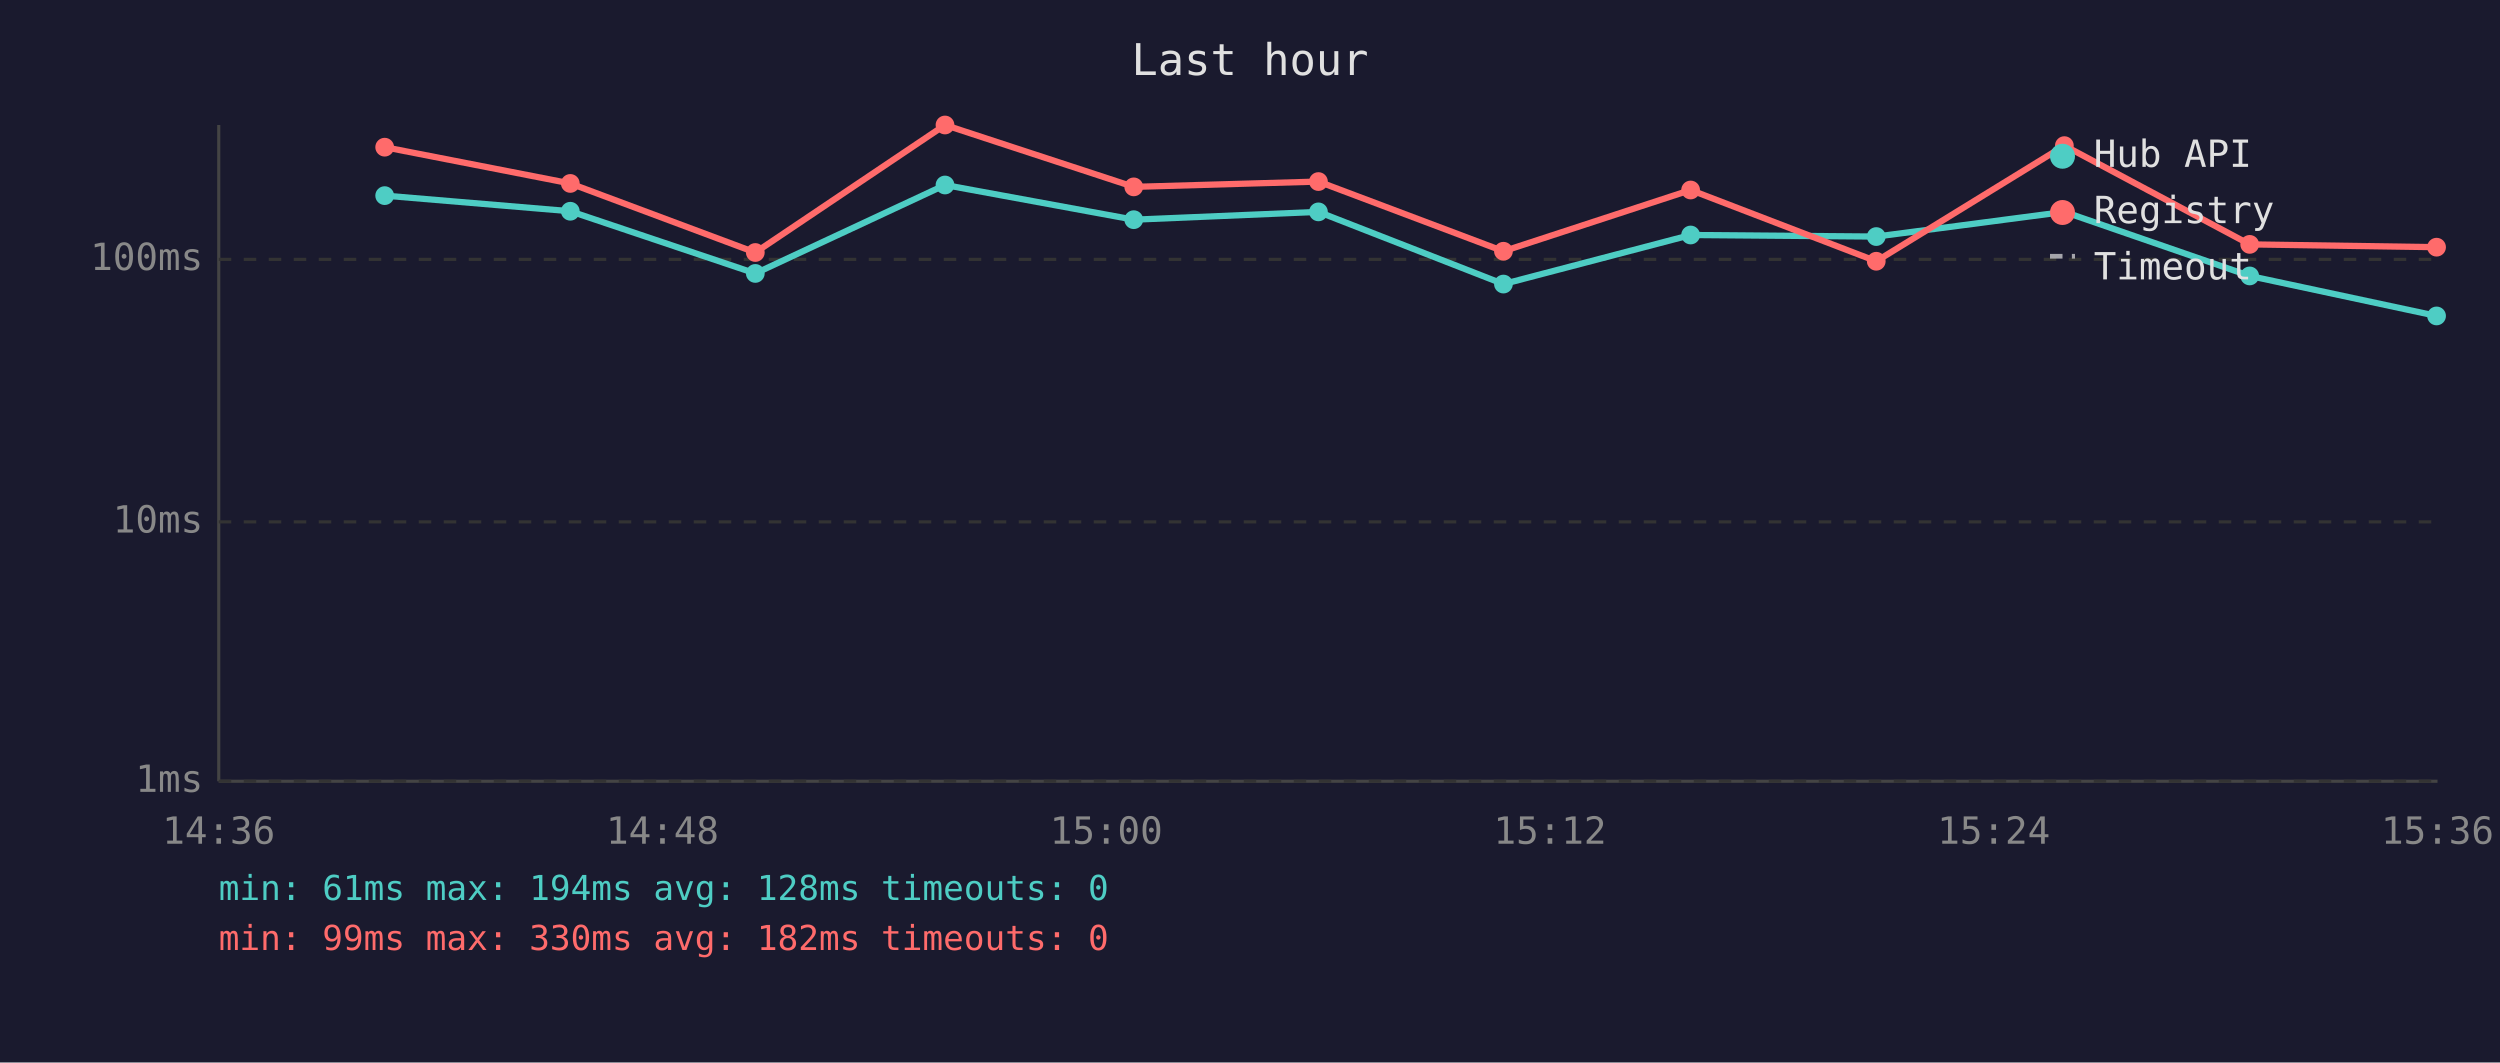
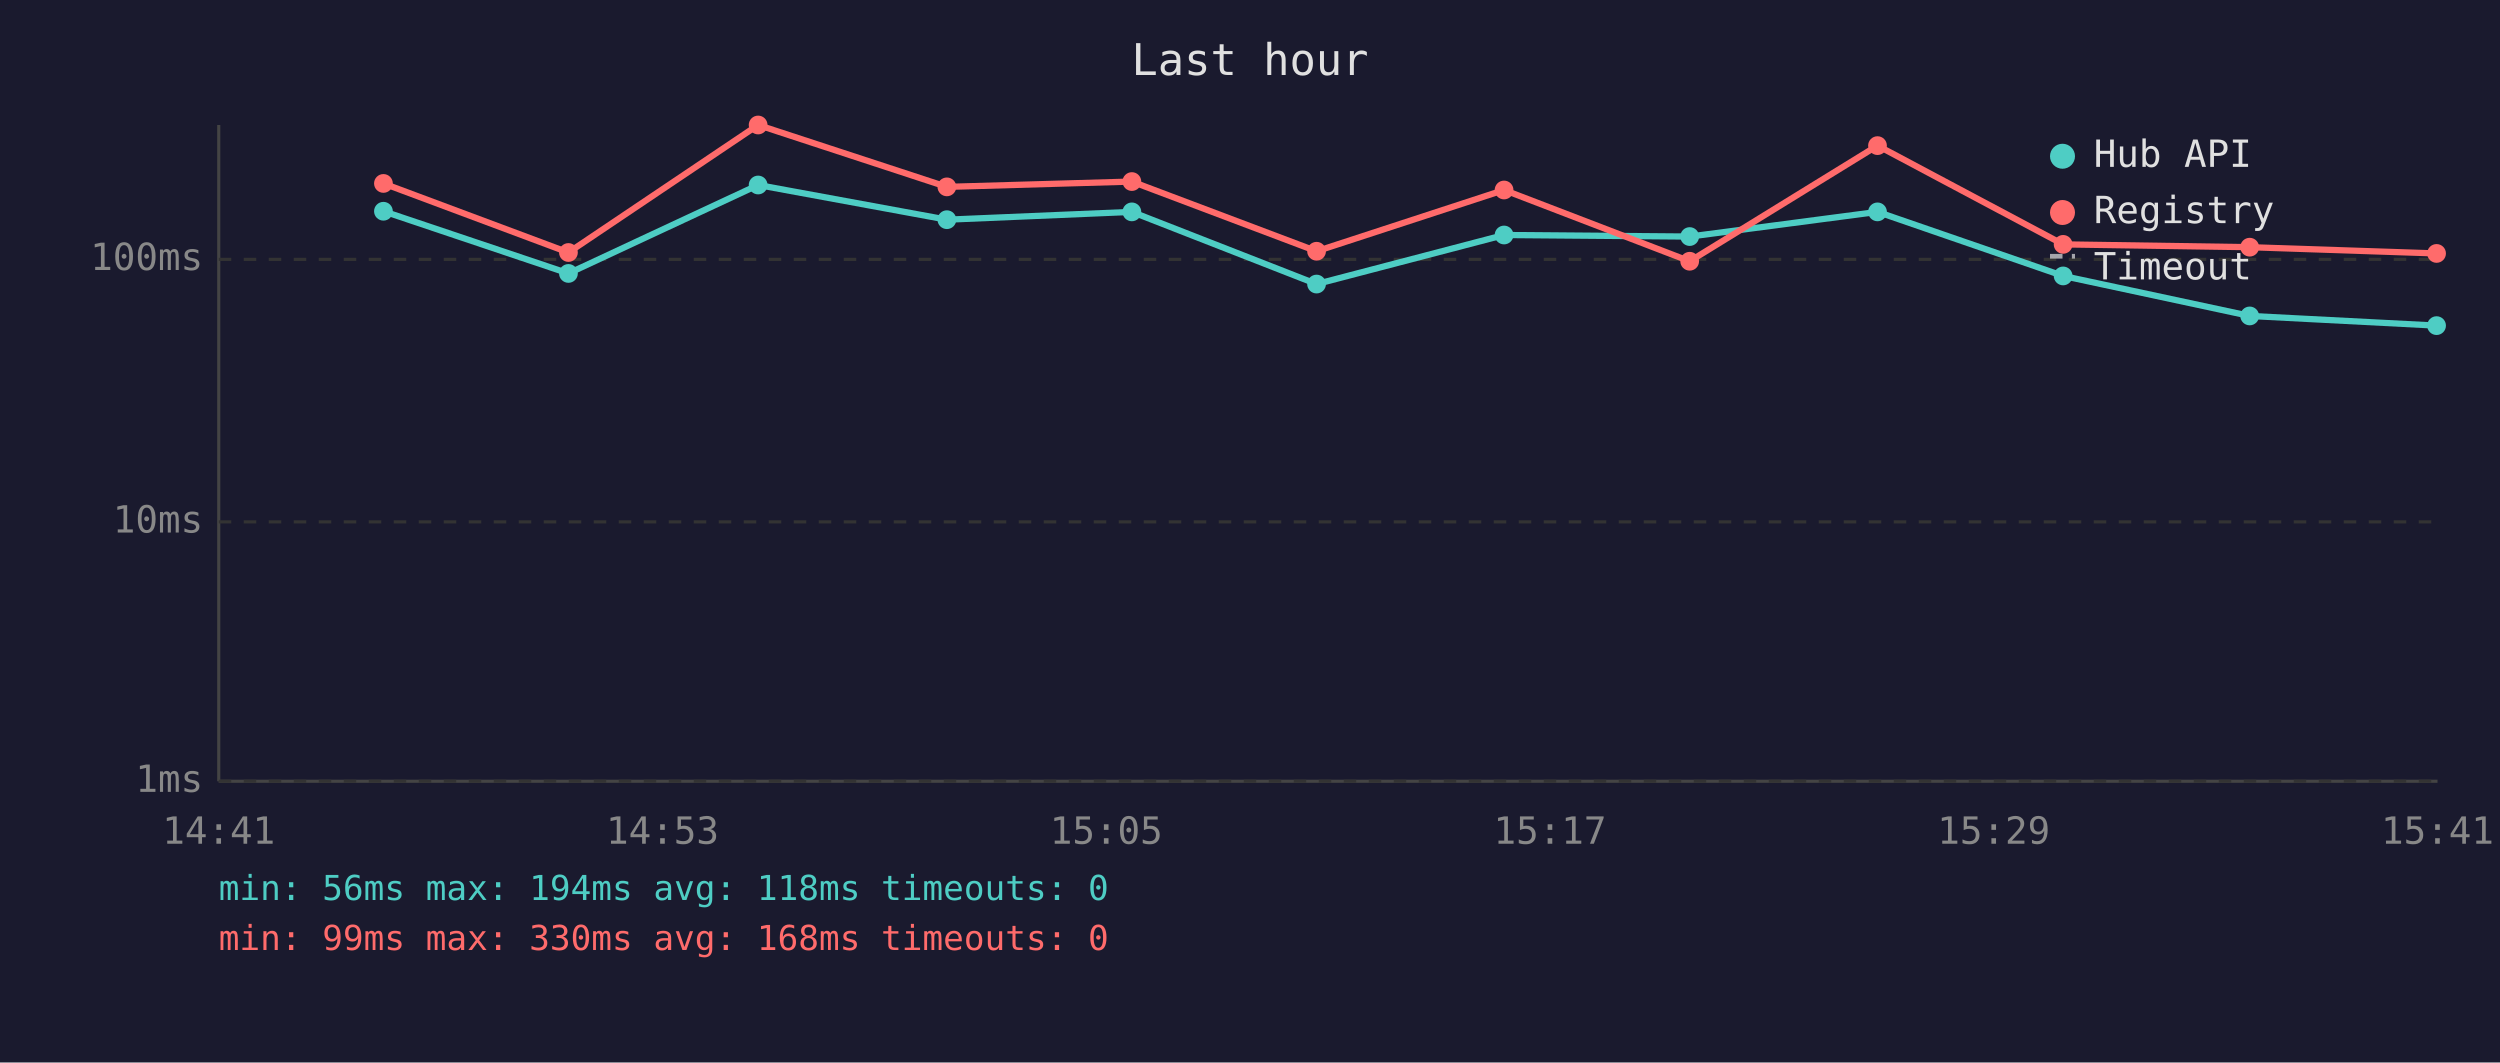
<svg xmlns="http://www.w3.org/2000/svg" viewBox="0 0 800 340" font-family="monospace" font-size="12">
  <rect width="800" height="340" fill="#1a1a2e" />
  <text x="400" y="24" fill="#e0e0e0" font-size="14" text-anchor="middle">Last hour</text>
  <line x1="70" y1="40" x2="70" y2="250" stroke="#444" stroke-width="1" />
  <line x1="70" y1="250" x2="780" y2="250" stroke="#444" stroke-width="1" />
  <line x1="70" y1="250" x2="780" y2="250" stroke="#333" stroke-width="1" stroke-dasharray="4" />
  <text x="65" y="250" fill="#888" text-anchor="end" dominant-baseline="middle">1ms</text>
  <line x1="70" y1="167" x2="780" y2="167" stroke="#333" stroke-width="1" stroke-dasharray="4" />
  <text x="65" y="167" fill="#888" text-anchor="end" dominant-baseline="middle">10ms</text>
  <line x1="70" y1="83" x2="780" y2="83" stroke="#333" stroke-width="1" stroke-dasharray="4" />
  <text x="65" y="83" fill="#888" text-anchor="end" dominant-baseline="middle">100ms</text>
-   <text x="70" y="270" fill="#888" text-anchor="middle">14:36</text>
-   <text x="212" y="270" fill="#888" text-anchor="middle">14:48</text>
-   <text x="354" y="270" fill="#888" text-anchor="middle">15:00</text>
-   <text x="496" y="270" fill="#888" text-anchor="middle">15:12</text>
-   <text x="638" y="270" fill="#888" text-anchor="middle">15:24</text>
-   <text x="780" y="270" fill="#888" text-anchor="middle">15:36</text>
-   <polyline points="123.1,62.6 182.5,67.6 241.7,87.5 302.4,59.2 362.8,70.3 421.9,67.8 481.1,90.9 541.0,75.2 600.4,75.7 660.6,67.8 719.9,88.3 779.7,101.1" fill="none" stroke="#4ecdc4" stroke-width="2" opacity="1" />
-   <circle cx="123.1" cy="62.6" r="3" fill="#4ecdc4" />
-   <circle cx="182.5" cy="67.6" r="3" fill="#4ecdc4" />
-   <circle cx="241.7" cy="87.5" r="3" fill="#4ecdc4" />
-   <circle cx="302.4" cy="59.2" r="3" fill="#4ecdc4" />
-   <circle cx="362.8" cy="70.3" r="3" fill="#4ecdc4" />
-   <circle cx="421.9" cy="67.8" r="3" fill="#4ecdc4" />
-   <circle cx="481.1" cy="90.9" r="3" fill="#4ecdc4" />
-   <circle cx="541.0" cy="75.2" r="3" fill="#4ecdc4" />
-   <circle cx="600.4" cy="75.7" r="3" fill="#4ecdc4" />
-   <circle cx="660.6" cy="67.8" r="3" fill="#4ecdc4" />
-   <circle cx="719.9" cy="88.3" r="3" fill="#4ecdc4" />
-   <circle cx="779.7" cy="101.1" r="3" fill="#4ecdc4" />
-   <polyline points="123.1,47.1 182.5,58.7 241.7,80.8 302.4,40.0 362.8,59.8 421.9,58.1 481.1,80.4 541.0,60.8 600.4,83.6 660.6,46.6 719.9,78.2 779.7,79.1" fill="none" stroke="#ff6b6b" stroke-width="2" opacity="1" />
-   <circle cx="123.1" cy="47.1" r="3" fill="#ff6b6b" />
-   <circle cx="182.5" cy="58.7" r="3" fill="#ff6b6b" />
-   <circle cx="241.7" cy="80.8" r="3" fill="#ff6b6b" />
-   <circle cx="302.4" cy="40.0" r="3" fill="#ff6b6b" />
-   <circle cx="362.8" cy="59.8" r="3" fill="#ff6b6b" />
-   <circle cx="421.9" cy="58.1" r="3" fill="#ff6b6b" />
-   <circle cx="481.1" cy="80.4" r="3" fill="#ff6b6b" />
-   <circle cx="541.0" cy="60.8" r="3" fill="#ff6b6b" />
-   <circle cx="600.4" cy="83.6" r="3" fill="#ff6b6b" />
-   <circle cx="660.6" cy="46.6" r="3" fill="#ff6b6b" />
-   <circle cx="719.9" cy="78.2" r="3" fill="#ff6b6b" />
-   <circle cx="779.7" cy="79.1" r="3" fill="#ff6b6b" />
+   <text x="70" y="270" fill="#888" text-anchor="middle">14:41</text>
+   <text x="212" y="270" fill="#888" text-anchor="middle">14:53</text>
+   <text x="354" y="270" fill="#888" text-anchor="middle">15:05</text>
+   <text x="496" y="270" fill="#888" text-anchor="middle">15:17</text>
+   <text x="638" y="270" fill="#888" text-anchor="middle">15:29</text>
+   <text x="780" y="270" fill="#888" text-anchor="middle">15:41</text>
+   <polyline points="122.7,67.6 181.9,87.5 242.6,59.2 303.0,70.3 362.2,67.8 421.3,90.9 481.3,75.2 540.7,75.7 600.8,67.8 660.2,88.3 719.9,101.1 779.7,104.2" fill="none" stroke="#4ecdc4" stroke-width="2" opacity="1" />
+   <circle cx="122.7" cy="67.6" r="3" fill="#4ecdc4" />
+   <circle cx="181.9" cy="87.5" r="3" fill="#4ecdc4" />
+   <circle cx="242.6" cy="59.2" r="3" fill="#4ecdc4" />
+   <circle cx="303.0" cy="70.3" r="3" fill="#4ecdc4" />
+   <circle cx="362.2" cy="67.8" r="3" fill="#4ecdc4" />
+   <circle cx="421.3" cy="90.9" r="3" fill="#4ecdc4" />
+   <circle cx="481.3" cy="75.2" r="3" fill="#4ecdc4" />
+   <circle cx="540.7" cy="75.7" r="3" fill="#4ecdc4" />
+   <circle cx="600.8" cy="67.8" r="3" fill="#4ecdc4" />
+   <circle cx="660.2" cy="88.3" r="3" fill="#4ecdc4" />
+   <circle cx="719.9" cy="101.1" r="3" fill="#4ecdc4" />
+   <circle cx="779.7" cy="104.2" r="3" fill="#4ecdc4" />
+   <polyline points="122.7,58.7 181.9,80.8 242.6,40.0 303.0,59.8 362.2,58.1 421.3,80.4 481.3,60.8 540.7,83.6 600.8,46.6 660.2,78.2 719.9,79.1 779.7,81.1" fill="none" stroke="#ff6b6b" stroke-width="2" opacity="1" />
+   <circle cx="122.7" cy="58.7" r="3" fill="#ff6b6b" />
+   <circle cx="181.9" cy="80.8" r="3" fill="#ff6b6b" />
+   <circle cx="242.6" cy="40.0" r="3" fill="#ff6b6b" />
+   <circle cx="303.0" cy="59.8" r="3" fill="#ff6b6b" />
+   <circle cx="362.2" cy="58.1" r="3" fill="#ff6b6b" />
+   <circle cx="421.3" cy="80.4" r="3" fill="#ff6b6b" />
+   <circle cx="481.3" cy="60.8" r="3" fill="#ff6b6b" />
+   <circle cx="540.7" cy="83.6" r="3" fill="#ff6b6b" />
+   <circle cx="600.8" cy="46.6" r="3" fill="#ff6b6b" />
+   <circle cx="660.2" cy="78.2" r="3" fill="#ff6b6b" />
+   <circle cx="719.9" cy="79.1" r="3" fill="#ff6b6b" />
+   <circle cx="779.7" cy="81.1" r="3" fill="#ff6b6b" />
  <circle cx="660" cy="50" r="4" fill="#4ecdc4" />
  <text x="670" y="50" fill="#e0e0e0" dominant-baseline="middle">Hub API</text>
  <circle cx="660" cy="68" r="4" fill="#ff6b6b" />
  <text x="670" y="68" fill="#e0e0e0" dominant-baseline="middle">Registry</text>
  <line x1="656" y1="82" x2="664" y2="82" stroke="#e0e0e0" stroke-width="1.5" stroke-dasharray="4,3" opacity="0.7" />
  <text x="670" y="86" fill="#e0e0e0" dominant-baseline="middle">Timeout</text>
-   <text x="70" y="288" fill="#4ecdc4" font-size="11">min: 61ms  max: 194ms  avg: 128ms  timeouts: 0</text>
-   <text x="70" y="304" fill="#ff6b6b" font-size="11">min: 99ms  max: 330ms  avg: 182ms  timeouts: 0</text>
+   <text x="70" y="288" fill="#4ecdc4" font-size="11">min: 56ms  max: 194ms  avg: 118ms  timeouts: 0</text>
+   <text x="70" y="304" fill="#ff6b6b" font-size="11">min: 99ms  max: 330ms  avg: 168ms  timeouts: 0</text>
</svg>
